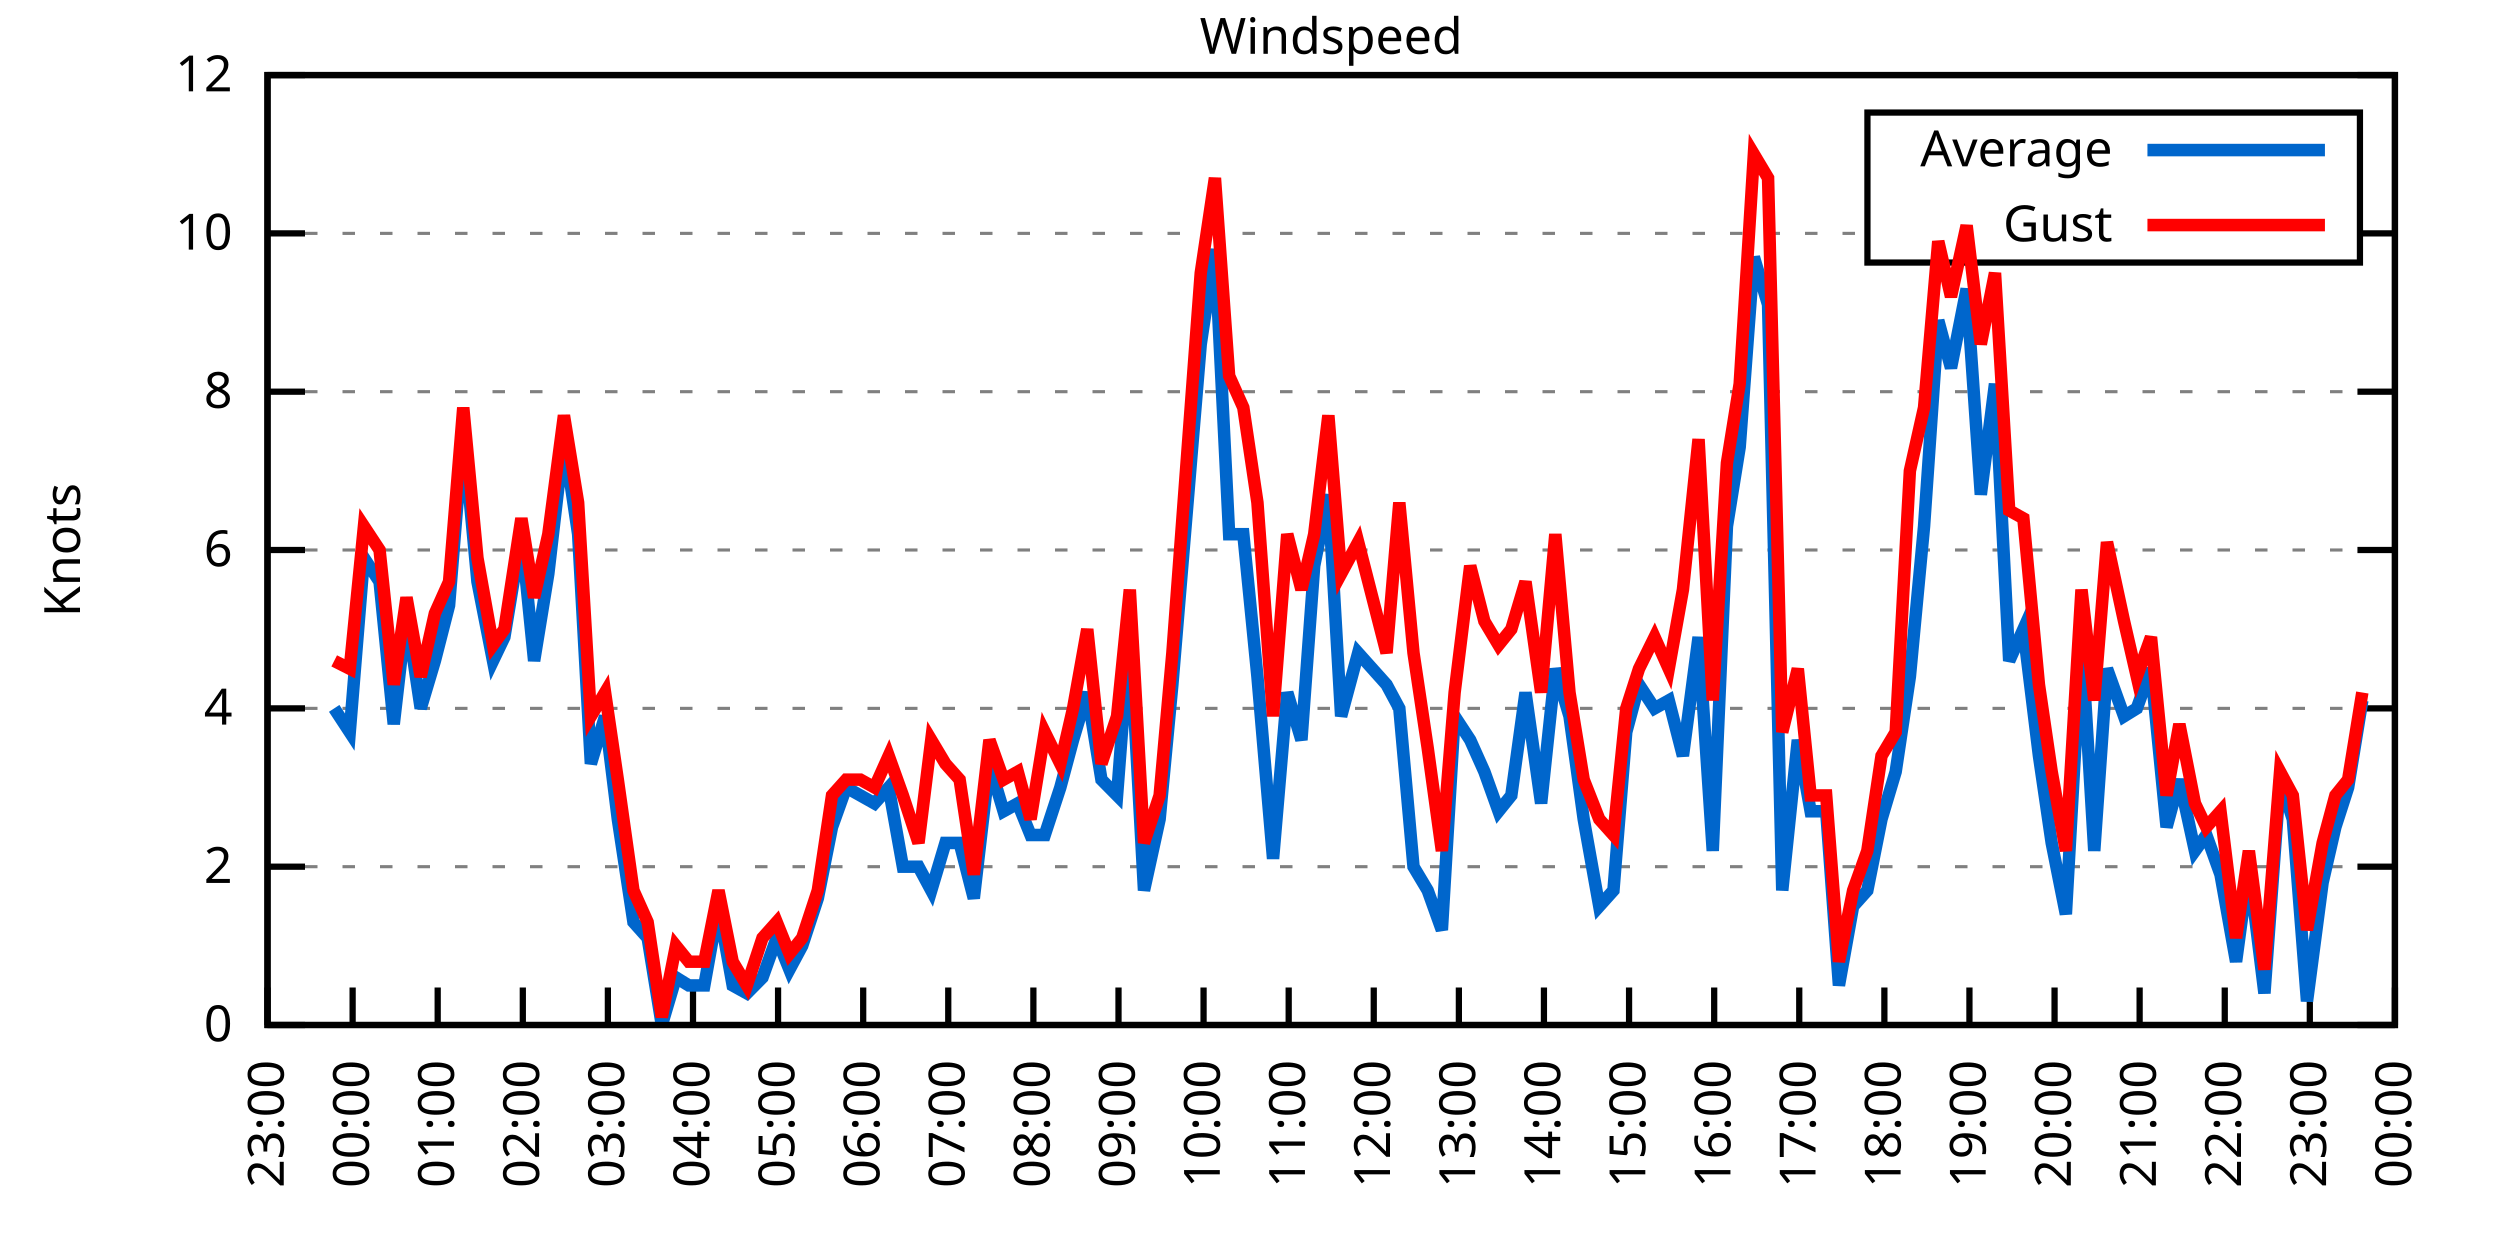
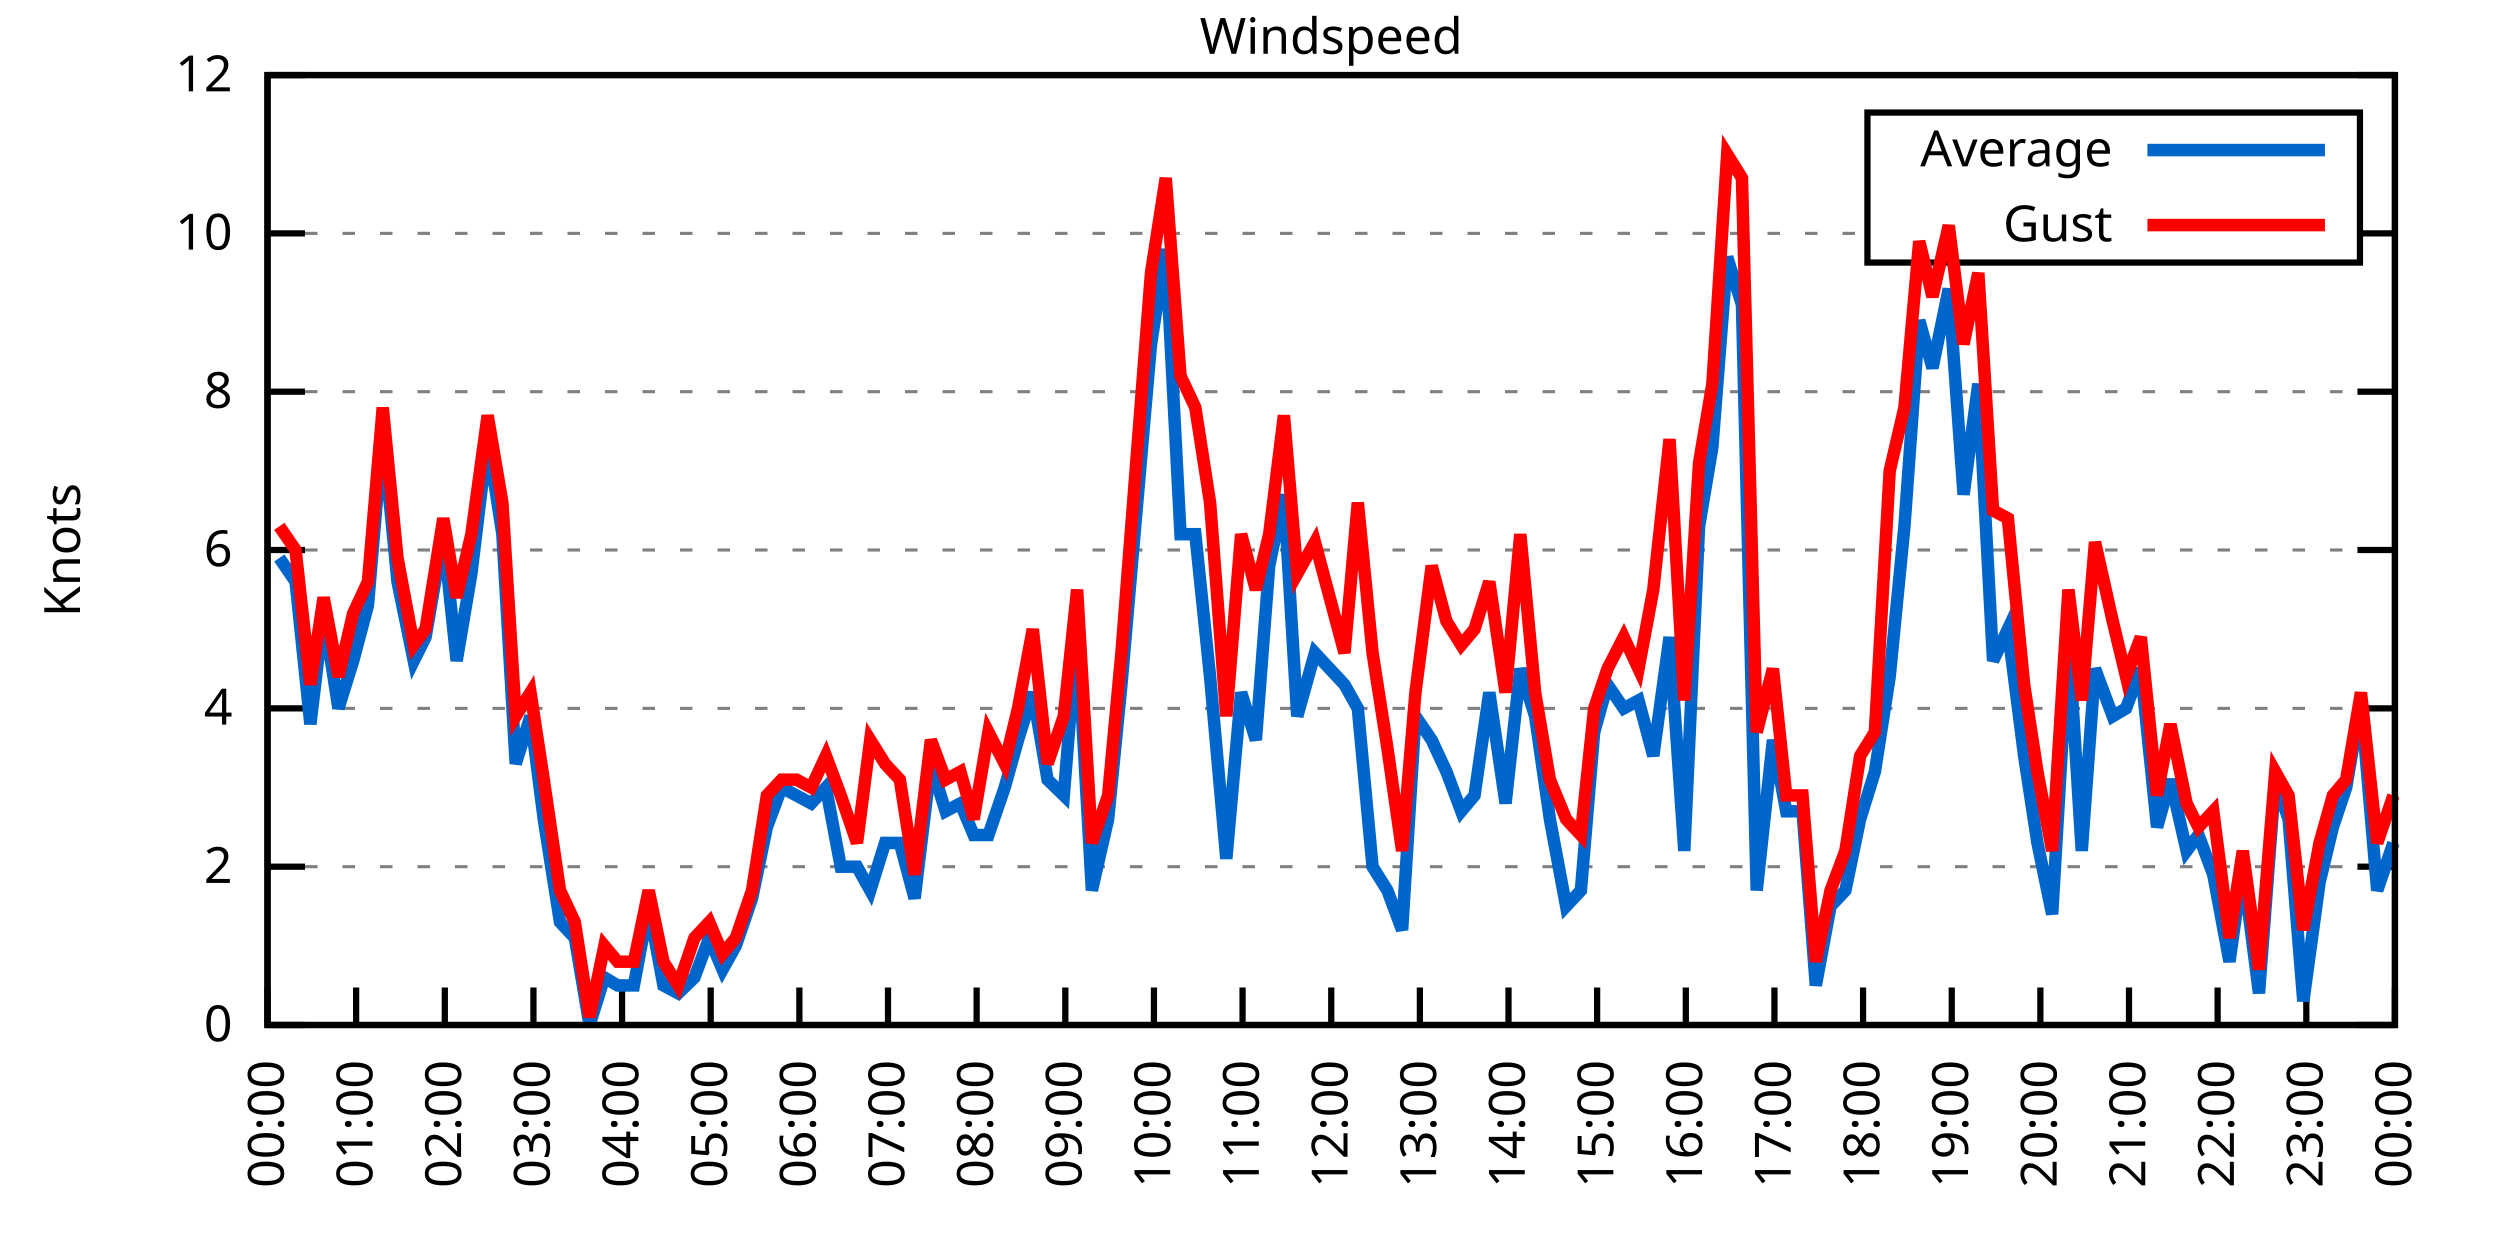
<svg xmlns="http://www.w3.org/2000/svg" xmlns:xlink="http://www.w3.org/1999/xlink" width="400" height="200" viewBox="0 0 400 200">
  <g id="gnuplot_canvas">
    <rect x="0" y="0" width="400" height="200" fill="none" />
    <defs>
      <circle id="gpDot" r="0.5" stroke-width="0.5" stroke="currentColor" />
      <path id="gpPt0" stroke-width="0.333" stroke="currentColor" d="M-1,0 h2 M0,-1 v2" />
      <path id="gpPt1" stroke-width="0.333" stroke="currentColor" d="M-1,-1 L1,1 M1,-1 L-1,1" />
      <path id="gpPt2" stroke-width="0.333" stroke="currentColor" d="M-1,0 L1,0 M0,-1 L0,1 M-1,-1 L1,1 M-1,1 L1,-1" />
      <rect id="gpPt3" stroke-width="0.333" stroke="currentColor" x="-1" y="-1" width="2" height="2" />
      <rect id="gpPt4" stroke-width="0.333" stroke="currentColor" fill="currentColor" x="-1" y="-1" width="2" height="2" />
      <circle id="gpPt5" stroke-width="0.333" stroke="currentColor" cx="0" cy="0" r="1" />
      <use xlink:href="#gpPt5" id="gpPt6" fill="currentColor" stroke="none" />
      <path id="gpPt7" stroke-width="0.333" stroke="currentColor" d="M0,-1.33 L-1.33,0.67 L1.33,0.67 z" />
      <use xlink:href="#gpPt7" id="gpPt8" fill="currentColor" stroke="none" />
      <use xlink:href="#gpPt7" id="gpPt9" stroke="currentColor" transform="rotate(180)" />
      <use xlink:href="#gpPt9" id="gpPt10" fill="currentColor" stroke="none" />
      <use xlink:href="#gpPt3" id="gpPt11" stroke="currentColor" transform="rotate(45)" />
      <use xlink:href="#gpPt11" id="gpPt12" fill="currentColor" stroke="none" />
      <path id="gpPt13" stroke-width="0.333" stroke="currentColor" d="M0,1.330 L1.265,0.411 L0.782,-1.067 L-0.782,-1.076 L-1.265,0.411 z" />
      <use xlink:href="#gpPt13" id="gpPt14" fill="currentColor" stroke="none" />
      <filter id="textbox" filterUnits="objectBoundingBox" x="0" y="0" height="1" width="1">
        <feFlood flood-color="white" flood-opacity="1" result="bgnd" />
        <feComposite in="SourceGraphic" in2="bgnd" operator="atop" />
      </filter>
      <filter id="greybox" filterUnits="objectBoundingBox" x="0" y="0" height="1" width="1">
        <feFlood flood-color="lightgrey" flood-opacity="1" result="grey" />
        <feComposite in="SourceGraphic" in2="grey" operator="atop" />
      </filter>
    </defs>
    <g fill="none" color="white" stroke="currentColor" stroke-width="1.00" stroke-linecap="butt" stroke-linejoin="miter">
</g>
    <g fill="none" color="black" stroke="currentColor" stroke-width="1.00" stroke-linecap="butt" stroke-linejoin="miter">
      <g stroke="none" shape-rendering="crispEdges">
        <polygon fill="rgb(255, 255, 255)" points="42.80,164.00 383.18,164.00 383.18,12.02 42.80,12.02 " />
      </g>
    </g>
    <g fill="none" color="black" stroke="currentColor" stroke-width="1.00" stroke-linecap="butt" stroke-linejoin="miter">
</g>
    <g fill="none" color="black" stroke="black" stroke-width="0.50" stroke-linecap="butt" stroke-linejoin="miter">
</g>
    <g fill="none" color="gray" stroke="currentColor" stroke-width="0.50" stroke-linecap="butt" stroke-linejoin="miter">
      <path stroke="gray" stroke-dasharray="2,4" class="gridline" d="M42.80,164.00 L383.19,164.00  " />
    </g>
    <g fill="none" color="gray" stroke="gray" stroke-width="1.00" stroke-linecap="butt" stroke-linejoin="miter">
</g>
    <g fill="none" color="black" stroke="currentColor" stroke-width="1.00" stroke-linecap="butt" stroke-linejoin="miter">
      <path stroke="black" d="M42.80,164.00 L48.80,164.00 M383.19,164.00 L377.19,164.00  " />
      <g transform="translate(37.20,166.60)" stroke="none" fill="black" font-family="Sans" font-size="8.00" text-anchor="end">
        <text>
          <tspan font-family="Sans"> 0</tspan>
        </text>
      </g>
    </g>
    <g fill="none" color="black" stroke="currentColor" stroke-width="1.00" stroke-linecap="butt" stroke-linejoin="miter">
</g>
    <g fill="none" color="black" stroke="black" stroke-width="0.50" stroke-linecap="butt" stroke-linejoin="miter">
</g>
    <g fill="none" color="gray" stroke="currentColor" stroke-width="0.50" stroke-linecap="butt" stroke-linejoin="miter">
      <path stroke="gray" stroke-dasharray="2,4" class="gridline" d="M42.80,138.67 L383.19,138.67  " />
    </g>
    <g fill="none" color="gray" stroke="gray" stroke-width="1.00" stroke-linecap="butt" stroke-linejoin="miter">
</g>
    <g fill="none" color="black" stroke="currentColor" stroke-width="1.00" stroke-linecap="butt" stroke-linejoin="miter">
      <path stroke="black" d="M42.80,138.67 L48.80,138.67 M383.19,138.67 L377.19,138.67  " />
      <g transform="translate(37.20,141.27)" stroke="none" fill="black" font-family="Sans" font-size="8.00" text-anchor="end">
        <text>
          <tspan font-family="Sans"> 2</tspan>
        </text>
      </g>
    </g>
    <g fill="none" color="black" stroke="currentColor" stroke-width="1.00" stroke-linecap="butt" stroke-linejoin="miter">
</g>
    <g fill="none" color="black" stroke="black" stroke-width="0.50" stroke-linecap="butt" stroke-linejoin="miter">
</g>
    <g fill="none" color="gray" stroke="currentColor" stroke-width="0.50" stroke-linecap="butt" stroke-linejoin="miter">
      <path stroke="gray" stroke-dasharray="2,4" class="gridline" d="M42.80,113.34 L383.19,113.34  " />
    </g>
    <g fill="none" color="gray" stroke="gray" stroke-width="1.00" stroke-linecap="butt" stroke-linejoin="miter">
</g>
    <g fill="none" color="black" stroke="currentColor" stroke-width="1.00" stroke-linecap="butt" stroke-linejoin="miter">
      <path stroke="black" d="M42.80,113.34 L48.80,113.34 M383.19,113.34 L377.19,113.34  " />
      <g transform="translate(37.20,115.94)" stroke="none" fill="black" font-family="Sans" font-size="8.00" text-anchor="end">
        <text>
          <tspan font-family="Sans"> 4</tspan>
        </text>
      </g>
    </g>
    <g fill="none" color="black" stroke="currentColor" stroke-width="1.00" stroke-linecap="butt" stroke-linejoin="miter">
</g>
    <g fill="none" color="black" stroke="black" stroke-width="0.50" stroke-linecap="butt" stroke-linejoin="miter">
</g>
    <g fill="none" color="gray" stroke="currentColor" stroke-width="0.50" stroke-linecap="butt" stroke-linejoin="miter">
      <path stroke="gray" stroke-dasharray="2,4" class="gridline" d="M42.80,88.00 L383.19,88.00  " />
    </g>
    <g fill="none" color="gray" stroke="gray" stroke-width="1.00" stroke-linecap="butt" stroke-linejoin="miter">
</g>
    <g fill="none" color="black" stroke="currentColor" stroke-width="1.00" stroke-linecap="butt" stroke-linejoin="miter">
      <path stroke="black" d="M42.80,88.00 L48.80,88.00 M383.19,88.00 L377.19,88.00  " />
      <g transform="translate(37.20,90.60)" stroke="none" fill="black" font-family="Sans" font-size="8.00" text-anchor="end">
        <text>
          <tspan font-family="Sans"> 6</tspan>
        </text>
      </g>
    </g>
    <g fill="none" color="black" stroke="currentColor" stroke-width="1.00" stroke-linecap="butt" stroke-linejoin="miter">
</g>
    <g fill="none" color="black" stroke="black" stroke-width="0.50" stroke-linecap="butt" stroke-linejoin="miter">
</g>
    <g fill="none" color="gray" stroke="currentColor" stroke-width="0.50" stroke-linecap="butt" stroke-linejoin="miter">
      <path stroke="gray" stroke-dasharray="2,4" class="gridline" d="M42.80,62.67 L383.19,62.67  " />
    </g>
    <g fill="none" color="gray" stroke="gray" stroke-width="1.00" stroke-linecap="butt" stroke-linejoin="miter">
</g>
    <g fill="none" color="black" stroke="currentColor" stroke-width="1.00" stroke-linecap="butt" stroke-linejoin="miter">
      <path stroke="black" d="M42.80,62.67 L48.80,62.67 M383.19,62.67 L377.19,62.67  " />
      <g transform="translate(37.20,65.27)" stroke="none" fill="black" font-family="Sans" font-size="8.00" text-anchor="end">
        <text>
          <tspan font-family="Sans"> 8</tspan>
        </text>
      </g>
    </g>
    <g fill="none" color="black" stroke="currentColor" stroke-width="1.00" stroke-linecap="butt" stroke-linejoin="miter">
</g>
    <g fill="none" color="black" stroke="black" stroke-width="0.50" stroke-linecap="butt" stroke-linejoin="miter">
</g>
    <g fill="none" color="gray" stroke="currentColor" stroke-width="0.50" stroke-linecap="butt" stroke-linejoin="miter">
      <path stroke="gray" stroke-dasharray="2,4" class="gridline" d="M42.80,37.34 L298.79,37.34 M377.59,37.34 L383.19,37.34  " />
    </g>
    <g fill="none" color="gray" stroke="gray" stroke-width="1.00" stroke-linecap="butt" stroke-linejoin="miter">
</g>
    <g fill="none" color="black" stroke="currentColor" stroke-width="1.00" stroke-linecap="butt" stroke-linejoin="miter">
      <path stroke="black" d="M42.80,37.34 L48.80,37.34 M383.19,37.34 L377.19,37.34  " />
      <g transform="translate(37.20,39.94)" stroke="none" fill="black" font-family="Sans" font-size="8.00" text-anchor="end">
        <text>
          <tspan font-family="Sans"> 10</tspan>
        </text>
      </g>
    </g>
    <g fill="none" color="black" stroke="currentColor" stroke-width="1.00" stroke-linecap="butt" stroke-linejoin="miter">
</g>
    <g fill="none" color="black" stroke="black" stroke-width="0.50" stroke-linecap="butt" stroke-linejoin="miter">
</g>
    <g fill="none" color="gray" stroke="currentColor" stroke-width="0.50" stroke-linecap="butt" stroke-linejoin="miter">
      <path stroke="gray" stroke-dasharray="2,4" class="gridline" d="M42.80,12.01 L383.19,12.01  " />
    </g>
    <g fill="none" color="gray" stroke="gray" stroke-width="1.00" stroke-linecap="butt" stroke-linejoin="miter">
</g>
    <g fill="none" color="black" stroke="currentColor" stroke-width="1.00" stroke-linecap="butt" stroke-linejoin="miter">
      <path stroke="black" d="M42.80,12.01 L48.80,12.01 M383.19,12.01 L377.19,12.01  " />
      <g transform="translate(37.20,14.61)" stroke="none" fill="black" font-family="Sans" font-size="8.00" text-anchor="end">
        <text>
          <tspan font-family="Sans"> 12</tspan>
        </text>
      </g>
    </g>
    <g fill="none" color="black" stroke="currentColor" stroke-width="1.00" stroke-linecap="butt" stroke-linejoin="miter">
      <path stroke="black" d="M42.80,164.00 L42.80,158.00  " />
      <g transform="translate(45.40,169.60) rotate(270.00)" stroke="none" fill="black" font-family="Sans" font-size="8.00" text-anchor="end">
        <text>
-           <tspan font-family="Sans">23:00</tspan>
-         </text>
-       </g>
-     </g>
-     <g fill="none" color="black" stroke="currentColor" stroke-width="1.00" stroke-linecap="butt" stroke-linejoin="miter">
-       <path stroke="black" d="M56.42,164.00 L56.42,158.00  " />
-       <g transform="translate(59.02,169.60) rotate(270.00)" stroke="none" fill="black" font-family="Sans" font-size="8.00" text-anchor="end">
-         <text>
          <tspan font-family="Sans">00:00</tspan>
        </text>
      </g>
    </g>
    <g fill="none" color="black" stroke="currentColor" stroke-width="1.00" stroke-linecap="butt" stroke-linejoin="miter">
-       <path stroke="black" d="M70.03,164.00 L70.03,158.00  " />
-       <g transform="translate(72.63,169.60) rotate(270.00)" stroke="none" fill="black" font-family="Sans" font-size="8.00" text-anchor="end">
+       <path stroke="black" d="M56.98,164.00 L56.98,158.00  " />
+       <g transform="translate(59.58,169.60) rotate(270.00)" stroke="none" fill="black" font-family="Sans" font-size="8.00" text-anchor="end">
        <text>
          <tspan font-family="Sans">01:00</tspan>
        </text>
      </g>
    </g>
    <g fill="none" color="black" stroke="currentColor" stroke-width="1.00" stroke-linecap="butt" stroke-linejoin="miter">
-       <path stroke="black" d="M83.65,164.00 L83.65,158.00  " />
-       <g transform="translate(86.25,169.60) rotate(270.00)" stroke="none" fill="black" font-family="Sans" font-size="8.00" text-anchor="end">
+       <path stroke="black" d="M71.17,164.00 L71.17,158.00  " />
+       <g transform="translate(73.77,169.60) rotate(270.00)" stroke="none" fill="black" font-family="Sans" font-size="8.00" text-anchor="end">
        <text>
          <tspan font-family="Sans">02:00</tspan>
        </text>
      </g>
    </g>
    <g fill="none" color="black" stroke="currentColor" stroke-width="1.00" stroke-linecap="butt" stroke-linejoin="miter">
-       <path stroke="black" d="M97.26,164.00 L97.26,158.00  " />
-       <g transform="translate(99.86,169.60) rotate(270.00)" stroke="none" fill="black" font-family="Sans" font-size="8.00" text-anchor="end">
+       <path stroke="black" d="M85.35,164.00 L85.35,158.00  " />
+       <g transform="translate(87.95,169.60) rotate(270.00)" stroke="none" fill="black" font-family="Sans" font-size="8.00" text-anchor="end">
        <text>
          <tspan font-family="Sans">03:00</tspan>
        </text>
      </g>
    </g>
    <g fill="none" color="black" stroke="currentColor" stroke-width="1.00" stroke-linecap="butt" stroke-linejoin="miter">
-       <path stroke="black" d="M110.88,164.00 L110.88,158.00  " />
-       <g transform="translate(113.48,169.60) rotate(270.00)" stroke="none" fill="black" font-family="Sans" font-size="8.00" text-anchor="end">
+       <path stroke="black" d="M99.53,164.00 L99.53,158.00  " />
+       <g transform="translate(102.13,169.60) rotate(270.00)" stroke="none" fill="black" font-family="Sans" font-size="8.00" text-anchor="end">
        <text>
          <tspan font-family="Sans">04:00</tspan>
        </text>
      </g>
    </g>
    <g fill="none" color="black" stroke="currentColor" stroke-width="1.00" stroke-linecap="butt" stroke-linejoin="miter">
-       <path stroke="black" d="M124.49,164.00 L124.49,158.00  " />
-       <g transform="translate(127.09,169.60) rotate(270.00)" stroke="none" fill="black" font-family="Sans" font-size="8.00" text-anchor="end">
+       <path stroke="black" d="M113.71,164.00 L113.71,158.00  " />
+       <g transform="translate(116.31,169.60) rotate(270.00)" stroke="none" fill="black" font-family="Sans" font-size="8.00" text-anchor="end">
        <text>
          <tspan font-family="Sans">05:00</tspan>
        </text>
      </g>
    </g>
    <g fill="none" color="black" stroke="currentColor" stroke-width="1.00" stroke-linecap="butt" stroke-linejoin="miter">
-       <path stroke="black" d="M138.11,164.00 L138.11,158.00  " />
-       <g transform="translate(140.71,169.60) rotate(270.00)" stroke="none" fill="black" font-family="Sans" font-size="8.00" text-anchor="end">
+       <path stroke="black" d="M127.90,164.00 L127.90,158.00  " />
+       <g transform="translate(130.50,169.60) rotate(270.00)" stroke="none" fill="black" font-family="Sans" font-size="8.00" text-anchor="end">
        <text>
          <tspan font-family="Sans">06:00</tspan>
        </text>
      </g>
    </g>
    <g fill="none" color="black" stroke="currentColor" stroke-width="1.00" stroke-linecap="butt" stroke-linejoin="miter">
-       <path stroke="black" d="M151.72,164.00 L151.72,158.00  " />
-       <g transform="translate(154.32,169.60) rotate(270.00)" stroke="none" fill="black" font-family="Sans" font-size="8.00" text-anchor="end">
+       <path stroke="black" d="M142.08,164.00 L142.08,158.00  " />
+       <g transform="translate(144.68,169.60) rotate(270.00)" stroke="none" fill="black" font-family="Sans" font-size="8.00" text-anchor="end">
        <text>
          <tspan font-family="Sans">07:00</tspan>
        </text>
      </g>
    </g>
    <g fill="none" color="black" stroke="currentColor" stroke-width="1.00" stroke-linecap="butt" stroke-linejoin="miter">
-       <path stroke="black" d="M165.34,164.00 L165.34,158.00  " />
-       <g transform="translate(167.94,169.60) rotate(270.00)" stroke="none" fill="black" font-family="Sans" font-size="8.00" text-anchor="end">
+       <path stroke="black" d="M156.26,164.00 L156.26,158.00  " />
+       <g transform="translate(158.86,169.60) rotate(270.00)" stroke="none" fill="black" font-family="Sans" font-size="8.00" text-anchor="end">
        <text>
          <tspan font-family="Sans">08:00</tspan>
        </text>
      </g>
    </g>
    <g fill="none" color="black" stroke="currentColor" stroke-width="1.00" stroke-linecap="butt" stroke-linejoin="miter">
-       <path stroke="black" d="M178.96,164.00 L178.96,158.00  " />
-       <g transform="translate(181.56,169.60) rotate(270.00)" stroke="none" fill="black" font-family="Sans" font-size="8.00" text-anchor="end">
+       <path stroke="black" d="M170.45,164.00 L170.45,158.00  " />
+       <g transform="translate(173.05,169.60) rotate(270.00)" stroke="none" fill="black" font-family="Sans" font-size="8.00" text-anchor="end">
        <text>
          <tspan font-family="Sans">09:00</tspan>
        </text>
      </g>
    </g>
    <g fill="none" color="black" stroke="currentColor" stroke-width="1.00" stroke-linecap="butt" stroke-linejoin="miter">
-       <path stroke="black" d="M192.57,164.00 L192.57,158.00  " />
-       <g transform="translate(195.17,169.60) rotate(270.00)" stroke="none" fill="black" font-family="Sans" font-size="8.00" text-anchor="end">
+       <path stroke="black" d="M184.63,164.00 L184.63,158.00  " />
+       <g transform="translate(187.23,169.60) rotate(270.00)" stroke="none" fill="black" font-family="Sans" font-size="8.00" text-anchor="end">
        <text>
          <tspan font-family="Sans">10:00</tspan>
        </text>
      </g>
    </g>
    <g fill="none" color="black" stroke="currentColor" stroke-width="1.00" stroke-linecap="butt" stroke-linejoin="miter">
-       <path stroke="black" d="M206.19,164.00 L206.19,158.00  " />
-       <g transform="translate(208.79,169.60) rotate(270.00)" stroke="none" fill="black" font-family="Sans" font-size="8.00" text-anchor="end">
+       <path stroke="black" d="M198.81,164.00 L198.81,158.00  " />
+       <g transform="translate(201.41,169.60) rotate(270.00)" stroke="none" fill="black" font-family="Sans" font-size="8.00" text-anchor="end">
        <text>
          <tspan font-family="Sans">11:00</tspan>
        </text>
      </g>
    </g>
    <g fill="none" color="black" stroke="currentColor" stroke-width="1.00" stroke-linecap="butt" stroke-linejoin="miter">
-       <path stroke="black" d="M219.80,164.00 L219.80,158.00  " />
-       <g transform="translate(222.40,169.60) rotate(270.00)" stroke="none" fill="black" font-family="Sans" font-size="8.00" text-anchor="end">
+       <path stroke="black" d="M213.00,164.00 L213.00,158.00  " />
+       <g transform="translate(215.60,169.60) rotate(270.00)" stroke="none" fill="black" font-family="Sans" font-size="8.00" text-anchor="end">
        <text>
          <tspan font-family="Sans">12:00</tspan>
        </text>
      </g>
    </g>
    <g fill="none" color="black" stroke="currentColor" stroke-width="1.00" stroke-linecap="butt" stroke-linejoin="miter">
-       <path stroke="black" d="M233.42,164.00 L233.42,158.00  " />
-       <g transform="translate(236.02,169.60) rotate(270.00)" stroke="none" fill="black" font-family="Sans" font-size="8.00" text-anchor="end">
+       <path stroke="black" d="M227.18,164.00 L227.18,158.00  " />
+       <g transform="translate(229.78,169.60) rotate(270.00)" stroke="none" fill="black" font-family="Sans" font-size="8.00" text-anchor="end">
        <text>
          <tspan font-family="Sans">13:00</tspan>
        </text>
      </g>
    </g>
    <g fill="none" color="black" stroke="currentColor" stroke-width="1.00" stroke-linecap="butt" stroke-linejoin="miter">
-       <path stroke="black" d="M247.03,164.00 L247.03,158.00  " />
-       <g transform="translate(249.63,169.60) rotate(270.00)" stroke="none" fill="black" font-family="Sans" font-size="8.00" text-anchor="end">
+       <path stroke="black" d="M241.36,164.00 L241.36,158.00  " />
+       <g transform="translate(243.96,169.60) rotate(270.00)" stroke="none" fill="black" font-family="Sans" font-size="8.00" text-anchor="end">
        <text>
          <tspan font-family="Sans">14:00</tspan>
        </text>
      </g>
    </g>
    <g fill="none" color="black" stroke="currentColor" stroke-width="1.00" stroke-linecap="butt" stroke-linejoin="miter">
-       <path stroke="black" d="M260.65,164.00 L260.65,158.00  " />
-       <g transform="translate(263.25,169.60) rotate(270.00)" stroke="none" fill="black" font-family="Sans" font-size="8.00" text-anchor="end">
+       <path stroke="black" d="M255.54,164.00 L255.54,158.00  " />
+       <g transform="translate(258.14,169.60) rotate(270.00)" stroke="none" fill="black" font-family="Sans" font-size="8.00" text-anchor="end">
        <text>
          <tspan font-family="Sans">15:00</tspan>
        </text>
      </g>
    </g>
    <g fill="none" color="black" stroke="currentColor" stroke-width="1.00" stroke-linecap="butt" stroke-linejoin="miter">
-       <path stroke="black" d="M274.27,164.00 L274.27,158.00  " />
-       <g transform="translate(276.87,169.60) rotate(270.00)" stroke="none" fill="black" font-family="Sans" font-size="8.00" text-anchor="end">
+       <path stroke="black" d="M269.73,164.00 L269.73,158.00  " />
+       <g transform="translate(272.33,169.60) rotate(270.00)" stroke="none" fill="black" font-family="Sans" font-size="8.00" text-anchor="end">
        <text>
          <tspan font-family="Sans">16:00</tspan>
        </text>
      </g>
    </g>
    <g fill="none" color="black" stroke="currentColor" stroke-width="1.00" stroke-linecap="butt" stroke-linejoin="miter">
-       <path stroke="black" d="M287.88,164.00 L287.88,158.00  " />
-       <g transform="translate(290.48,169.60) rotate(270.00)" stroke="none" fill="black" font-family="Sans" font-size="8.00" text-anchor="end">
+       <path stroke="black" d="M283.91,164.00 L283.91,158.00  " />
+       <g transform="translate(286.51,169.60) rotate(270.00)" stroke="none" fill="black" font-family="Sans" font-size="8.00" text-anchor="end">
        <text>
          <tspan font-family="Sans">17:00</tspan>
        </text>
      </g>
    </g>
    <g fill="none" color="black" stroke="currentColor" stroke-width="1.00" stroke-linecap="butt" stroke-linejoin="miter">
-       <path stroke="black" d="M301.50,164.00 L301.50,158.00  " />
-       <g transform="translate(304.10,169.60) rotate(270.00)" stroke="none" fill="black" font-family="Sans" font-size="8.00" text-anchor="end">
+       <path stroke="black" d="M298.09,164.00 L298.09,158.00  " />
+       <g transform="translate(300.69,169.60) rotate(270.00)" stroke="none" fill="black" font-family="Sans" font-size="8.00" text-anchor="end">
        <text>
          <tspan font-family="Sans">18:00</tspan>
        </text>
      </g>
    </g>
    <g fill="none" color="black" stroke="currentColor" stroke-width="1.00" stroke-linecap="butt" stroke-linejoin="miter">
-       <path stroke="black" d="M315.11,164.00 L315.11,158.00  " />
-       <g transform="translate(317.71,169.60) rotate(270.00)" stroke="none" fill="black" font-family="Sans" font-size="8.00" text-anchor="end">
+       <path stroke="black" d="M312.28,164.00 L312.28,158.00  " />
+       <g transform="translate(314.88,169.60) rotate(270.00)" stroke="none" fill="black" font-family="Sans" font-size="8.00" text-anchor="end">
        <text>
          <tspan font-family="Sans">19:00</tspan>
        </text>
      </g>
    </g>
    <g fill="none" color="black" stroke="currentColor" stroke-width="1.00" stroke-linecap="butt" stroke-linejoin="miter">
-       <path stroke="black" d="M328.73,164.00 L328.73,158.00  " />
-       <g transform="translate(331.33,169.60) rotate(270.00)" stroke="none" fill="black" font-family="Sans" font-size="8.00" text-anchor="end">
+       <path stroke="black" d="M326.46,164.00 L326.46,158.00  " />
+       <g transform="translate(329.06,169.60) rotate(270.00)" stroke="none" fill="black" font-family="Sans" font-size="8.00" text-anchor="end">
        <text>
          <tspan font-family="Sans">20:00</tspan>
        </text>
      </g>
    </g>
    <g fill="none" color="black" stroke="currentColor" stroke-width="1.00" stroke-linecap="butt" stroke-linejoin="miter">
-       <path stroke="black" d="M342.34,164.00 L342.34,158.00  " />
-       <g transform="translate(344.94,169.60) rotate(270.00)" stroke="none" fill="black" font-family="Sans" font-size="8.00" text-anchor="end">
+       <path stroke="black" d="M340.64,164.00 L340.64,158.00  " />
+       <g transform="translate(343.24,169.60) rotate(270.00)" stroke="none" fill="black" font-family="Sans" font-size="8.00" text-anchor="end">
        <text>
          <tspan font-family="Sans">21:00</tspan>
        </text>
      </g>
    </g>
    <g fill="none" color="black" stroke="currentColor" stroke-width="1.00" stroke-linecap="butt" stroke-linejoin="miter">
-       <path stroke="black" d="M355.96,164.00 L355.96,158.00  " />
-       <g transform="translate(358.56,169.60) rotate(270.00)" stroke="none" fill="black" font-family="Sans" font-size="8.00" text-anchor="end">
+       <path stroke="black" d="M354.82,164.00 L354.82,158.00  " />
+       <g transform="translate(357.42,169.60) rotate(270.00)" stroke="none" fill="black" font-family="Sans" font-size="8.00" text-anchor="end">
        <text>
          <tspan font-family="Sans">22:00</tspan>
        </text>
      </g>
    </g>
    <g fill="none" color="black" stroke="currentColor" stroke-width="1.00" stroke-linecap="butt" stroke-linejoin="miter">
-       <path stroke="black" d="M369.57,164.00 L369.57,158.00  " />
-       <g transform="translate(372.17,169.60) rotate(270.00)" stroke="none" fill="black" font-family="Sans" font-size="8.00" text-anchor="end">
+       <path stroke="black" d="M369.01,164.00 L369.01,158.00  " />
+       <g transform="translate(371.61,169.60) rotate(270.00)" stroke="none" fill="black" font-family="Sans" font-size="8.00" text-anchor="end">
        <text>
          <tspan font-family="Sans">23:00</tspan>
        </text>
      </g>
    </g>
    <g fill="none" color="black" stroke="currentColor" stroke-width="1.00" stroke-linecap="butt" stroke-linejoin="miter">
      <path stroke="black" d="M383.19,164.00 L383.19,158.00  " />
      <g transform="translate(385.79,169.60) rotate(270.00)" stroke="none" fill="black" font-family="Sans" font-size="8.00" text-anchor="end">
        <text>
          <tspan font-family="Sans">00:00</tspan>
        </text>
      </g>
    </g>
    <g fill="none" color="black" stroke="currentColor" stroke-width="1.00" stroke-linecap="butt" stroke-linejoin="miter">
</g>
    <g fill="none" color="black" stroke="currentColor" stroke-width="1.00" stroke-linecap="butt" stroke-linejoin="miter">
      <path stroke="black" d="M42.80,12.01 L42.80,164.00 L383.19,164.00 L383.19,12.01 L42.80,12.01 Z  " />
    </g>
    <g fill="none" color="black" stroke="currentColor" stroke-width="1.00" stroke-linecap="butt" stroke-linejoin="miter">
</g>
    <g fill="none" color="black" stroke="currentColor" stroke-width="1.00" stroke-linecap="butt" stroke-linejoin="miter">
      <path stroke="black" d="M298.79,42.01 L298.79,18.01 L377.59,18.01 L377.59,42.01 L298.79,42.01 Z  " />
    </g>
    <g id="Windspeed_plot_1">
      <g fill="none" color="white" stroke="black" stroke-width="2.00" stroke-linecap="butt" stroke-linejoin="miter">
</g>
      <g fill="none" color="black" stroke="currentColor" stroke-width="2.00" stroke-linecap="butt" stroke-linejoin="miter">
        <g transform="translate(337.99,26.61)" stroke="none" fill="black" font-family="Sans" font-size="8.00" text-anchor="end">
          <text>
            <tspan font-family="Sans">Average</tspan>
          </text>
        </g>
      </g>
      <g fill="none" color="black" stroke="currentColor" stroke-width="2.00" stroke-linecap="butt" stroke-linejoin="miter">
-         <path stroke="rgb(  0, 102, 204)" d="M343.59,24.01 L371.99,24.01 M53.47,113.34 L55.96,117.14 L58.23,89.27 L60.73,93.07 L63.00,115.87 L65.04,98.14   L67.31,113.34 L69.58,105.74 L71.85,96.87 L74.12,69.01 L76.39,93.07 L78.88,105.74 L80.70,101.94 L83.42,85.47   L85.46,105.74 L87.73,91.80 L90.23,70.27 L92.50,85.47 L94.54,122.20 L96.81,114.60 L98.85,131.07 L101.35,147.53   L103.62,150.07 L105.89,164.00 L108.15,156.40 L110.20,157.67 L112.69,157.67 L114.96,145.00 L117.23,157.67 L119.50,158.93   L122.00,156.40 L124.27,150.07 L126.31,155.13 L128.35,151.33 L130.85,143.73 L133.12,132.34 L135.39,126.00 L137.66,127.27   L139.92,128.54 L142.19,126.00 L144.46,138.67 L146.96,138.67 L149.00,142.47 L151.27,134.87 L153.54,134.87 L155.81,143.73   L158.31,122.20 L160.57,129.80 L162.84,128.54 L164.89,133.60 L167.16,133.60 L169.65,126.00 L171.69,118.40 L173.96,110.80   L176.23,124.74 L178.73,127.27 L180.77,100.67 L183.04,142.47 L185.54,131.07 L187.58,109.54 L192.12,55.07 L194.39,39.87   L196.66,85.47 L198.93,85.47 L201.19,108.27 L203.69,137.40 L205.96,110.80 L208.23,118.40 L210.27,90.54 L212.54,79.14   L214.58,114.60 L217.31,104.47 L221.85,109.54 L223.89,113.34 L226.16,138.67 L228.43,142.47 L230.70,148.80 L232.74,114.60   L235.23,118.40 L237.50,123.47 L239.77,129.80 L241.81,127.27 L244.08,110.80 L246.58,128.54 L248.85,107.00 L251.12,114.60   L253.39,131.07 L255.88,145.00 L258.15,142.47 L260.20,117.14 L262.24,109.54 L264.73,113.34 L267.00,112.07 L269.27,120.94   L271.77,101.94 L274.04,136.14 L276.31,84.21 L278.35,71.54 L280.62,41.14 L282.89,48.74 L285.16,142.47 L287.65,118.40   L289.70,129.80 L292.19,129.80 L294.23,157.67 L296.50,145.00 L298.77,142.47 L301.04,131.07 L303.31,123.47 L305.58,108.27   L307.85,84.21 L310.12,51.27 L312.16,58.87 L314.66,46.21 L316.93,79.14 L319.20,61.41 L321.47,105.74 L323.74,100.67   L326.23,120.94 L328.27,134.87 L330.54,146.27 L333.04,101.94 L335.08,136.14 L337.12,107.00 L339.85,114.60 L341.89,113.34   L344.16,107.00 L346.65,132.34 L348.70,124.74 L351.19,136.14 L353.01,133.60 L355.28,139.93 L357.77,153.87 L359.82,138.67   L362.31,158.93 L364.81,124.74 L366.85,131.07 L369.12,160.20 L371.62,141.20 L373.66,132.34 L375.70,126.00 L377.97,112.07    " />
+         <path stroke="rgb(  0, 102, 204)" d="M343.59,24.01 L371.99,24.01 M44.69,89.27 L47.29,93.07 L49.66,115.87 L51.78,98.14 L54.15,113.34 L56.51,105.74   L58.87,96.87 L61.24,69.01 L63.60,93.07 L66.20,105.74 L68.09,101.94 L70.93,85.47 L73.06,105.74 L75.42,91.80   L78.02,70.27 L80.38,85.47 L82.51,122.20 L84.88,114.60 L87.00,131.07 L89.60,147.53 L91.97,150.07 L94.33,164.00   L96.70,156.40 L98.82,157.67 L101.42,157.67 L103.79,145.00 L106.15,157.67 L108.51,158.93 L111.11,156.40 L113.48,150.07   L115.61,155.13 L117.73,151.33 L120.33,143.73 L122.70,132.34 L125.06,126.00 L127.42,127.27 L129.79,128.54 L132.15,126.00   L134.52,138.67 L137.12,138.67 L139.24,142.47 L141.61,134.87 L143.97,134.87 L146.34,143.73 L148.94,122.20 L151.30,129.80   L153.66,128.54 L155.79,133.60 L158.15,133.60 L160.75,126.00 L162.88,118.40 L165.25,110.80 L167.61,124.74 L170.21,127.27   L172.34,100.67 L174.70,142.47 L177.30,131.07 L179.43,109.54 L184.16,55.07 L186.52,39.87 L188.88,85.47 L191.25,85.47   L193.61,108.27 L196.21,137.40 L198.58,110.80 L200.94,118.40 L203.07,90.54 L205.43,79.14 L207.56,114.60 L210.39,104.47   L215.12,109.54 L217.25,113.34 L219.61,138.67 L221.98,142.47 L224.34,148.80 L226.47,114.60 L229.07,118.40 L231.43,123.47   L233.80,129.80 L235.92,127.27 L238.29,110.80 L240.89,128.54 L243.25,107.00 L245.62,114.60 L247.98,131.07 L250.58,145.00   L252.94,142.47 L255.07,117.14 L257.20,109.54 L259.80,113.34 L262.16,112.07 L264.53,120.94 L267.13,101.94 L269.49,136.14   L271.85,84.21 L273.98,71.54 L276.35,41.14 L278.71,48.74 L281.07,142.47 L283.67,118.40 L285.80,129.80 L288.40,129.80   L290.53,157.67 L292.89,145.00 L295.26,142.47 L297.62,131.07 L299.98,123.47 L302.35,108.27 L304.71,84.21 L307.08,51.27   L309.20,58.87 L311.80,46.21 L314.17,79.14 L316.53,61.41 L318.89,105.74 L321.26,100.67 L323.86,120.94 L325.99,134.87   L328.35,146.27 L330.95,101.94 L333.08,136.14 L335.20,107.00 L338.04,114.60 L340.17,113.34 L342.53,107.00 L345.13,132.34   L347.26,124.74 L349.86,136.14 L351.75,133.60 L354.12,139.93 L356.72,153.87 L358.84,138.67 L361.44,158.93 L364.04,124.74   L366.17,131.07 L368.53,160.20 L371.13,141.20 L373.26,132.34 L375.39,126.00 L377.75,112.07 L380.35,142.47 L382.95,134.87    " />
      </g>
    </g>
    <g id="Windspeed_plot_2">
      <g fill="none" color="black" stroke="currentColor" stroke-width="2.00" stroke-linecap="butt" stroke-linejoin="miter">
        <g transform="translate(337.99,38.61)" stroke="none" fill="black" font-family="Sans" font-size="8.00" text-anchor="end">
          <text>
            <tspan font-family="Sans">Gust</tspan>
          </text>
        </g>
      </g>
      <g fill="none" color="black" stroke="currentColor" stroke-width="2.00" stroke-linecap="butt" stroke-linejoin="miter">
-         <path stroke="rgb(255,   0,   0)" d="M343.59,36.01 L371.99,36.01 M53.47,105.74 L55.96,107.00 L58.23,84.21 L60.73,88.00 L63.00,109.54 L65.04,95.60   L67.31,108.27 L69.58,98.14 L71.85,93.07 L74.12,65.21 L76.39,89.27 L78.88,103.20 L80.70,100.67 L83.42,82.94   L85.46,95.60 L87.73,85.47 L90.23,66.47 L92.50,80.41 L94.54,114.60 L96.81,110.80 L98.85,124.74 L101.35,142.47   L103.62,147.53 L105.89,162.73 L108.15,151.33 L110.20,153.87 L112.69,153.87 L114.96,142.47 L117.23,153.87 L119.50,157.67   L122.00,150.07 L124.27,147.53 L126.31,152.60 L128.35,150.07 L130.85,142.47 L133.12,127.27 L135.39,124.74 L137.66,124.74   L139.92,126.00 L142.19,120.94 L144.46,127.27 L146.96,134.87 L149.00,118.40 L151.27,122.20 L153.54,124.74 L155.81,139.93   L158.31,118.40 L160.57,124.74 L162.84,123.47 L164.89,131.07 L167.16,117.14 L169.65,122.20 L171.69,113.34 L173.96,100.67   L176.23,122.20 L178.73,114.60 L180.77,94.34 L183.04,134.87 L185.54,127.27 L187.58,104.47 L192.12,43.67 L194.39,28.48   L196.66,60.14 L198.93,65.21 L201.19,80.41 L203.69,114.60 L205.96,85.47 L208.23,94.34 L210.27,85.47 L212.54,66.47   L214.58,91.80 L217.31,86.74 L221.85,104.47 L223.89,80.41 L226.16,104.47 L228.43,119.67 L230.70,136.14 L232.74,110.80   L235.23,90.54 L237.50,99.40 L239.77,103.20 L241.81,100.67 L244.08,93.07 L246.58,110.80 L248.85,85.47 L251.12,110.80   L253.39,124.74 L255.88,131.07 L258.15,133.60 L260.20,113.34 L262.24,107.00 L264.73,101.94 L267.00,107.00 L269.27,94.34   L271.77,70.27 L274.04,112.07 L276.31,74.07 L278.35,61.41 L280.62,24.68 L282.89,28.48 L285.16,117.14 L287.65,107.00   L289.70,127.27 L292.19,127.27 L294.23,153.87 L296.50,142.47 L298.77,136.14 L301.04,120.94 L303.31,117.14 L305.58,75.34   L307.85,65.21 L310.12,38.61 L312.16,47.47 L314.66,36.08 L316.93,55.07 L319.20,43.67 L321.47,81.67 L323.74,82.94   L326.23,109.54 L328.27,123.47 L330.54,136.14 L333.04,94.34 L335.08,112.07 L337.12,86.74 L339.85,99.40 L341.89,108.27   L344.16,101.94 L346.65,127.27 L348.70,115.87 L351.19,128.54 L353.01,132.34 L355.28,129.80 L357.77,150.07 L359.82,136.14   L362.31,155.13 L364.81,123.47 L366.85,127.27 L369.12,148.80 L371.62,134.87 L373.66,127.27 L375.70,124.74 L377.97,110.80    " />
+         <path stroke="rgb(255,   0,   0)" d="M343.59,36.01 L371.99,36.01 M44.69,84.21 L47.29,88.00 L49.66,109.54 L51.78,95.60 L54.15,108.27 L56.51,98.14   L58.87,93.07 L61.24,65.21 L63.60,89.27 L66.20,103.20 L68.09,100.67 L70.93,82.94 L73.06,95.60 L75.42,85.47   L78.02,66.47 L80.38,80.41 L82.51,114.60 L84.88,110.80 L87.00,124.74 L89.60,142.47 L91.97,147.53 L94.33,162.73   L96.70,151.33 L98.82,153.87 L101.42,153.87 L103.79,142.47 L106.15,153.87 L108.51,157.67 L111.11,150.07 L113.48,147.53   L115.61,152.60 L117.73,150.07 L120.33,142.47 L122.70,127.27 L125.06,124.74 L127.42,124.74 L129.79,126.00 L132.15,120.94   L134.52,127.27 L137.12,134.87 L139.24,118.40 L141.61,122.20 L143.97,124.74 L146.34,139.93 L148.94,118.40 L151.30,124.74   L153.66,123.47 L155.79,131.07 L158.15,117.14 L160.75,122.20 L162.88,113.34 L165.25,100.67 L167.61,122.20 L170.21,114.60   L172.34,94.34 L174.70,134.87 L177.30,127.27 L179.43,104.47 L184.16,43.67 L186.52,28.48 L188.88,60.14 L191.25,65.21   L193.61,80.41 L196.21,114.60 L198.58,85.47 L200.94,94.34 L203.07,85.47 L205.43,66.47 L207.56,91.80 L210.39,86.74   L215.12,104.47 L217.25,80.41 L219.61,104.47 L221.98,119.67 L224.34,136.14 L226.47,110.80 L229.07,90.54 L231.43,99.40   L233.80,103.20 L235.92,100.67 L238.29,93.07 L240.89,110.80 L243.25,85.47 L245.62,110.80 L247.98,124.74 L250.58,131.07   L252.94,133.60 L255.07,113.34 L257.20,107.00 L259.80,101.94 L262.16,107.00 L264.53,94.34 L267.13,70.27 L269.49,112.07   L271.85,74.07 L273.98,61.41 L276.35,24.68 L278.71,28.48 L281.07,117.14 L283.67,107.00 L285.80,127.27 L288.40,127.27   L290.53,153.87 L292.89,142.47 L295.26,136.14 L297.62,120.94 L299.98,117.14 L302.35,75.34 L304.71,65.21 L307.08,38.61   L309.20,47.47 L311.80,36.08 L314.17,55.07 L316.53,43.67 L318.89,81.67 L321.26,82.94 L323.86,109.54 L325.99,123.47   L328.35,136.14 L330.95,94.34 L333.08,112.07 L335.20,86.74 L338.04,99.40 L340.17,108.27 L342.53,101.94 L345.13,127.27   L347.26,115.87 L349.86,128.54 L351.75,132.34 L354.12,129.80 L356.72,150.07 L358.84,136.14 L361.44,155.13 L364.04,123.47   L366.17,127.27 L368.53,148.80 L371.13,134.87 L373.26,127.27 L375.39,124.74 L377.75,110.80 L380.35,134.87 L382.95,127.27    " />
      </g>
    </g>
    <g fill="none" color="black" stroke="currentColor" stroke-width="2.00" stroke-linecap="butt" stroke-linejoin="miter">
</g>
    <g fill="none" color="black" stroke="black" stroke-width="1.00" stroke-linecap="butt" stroke-linejoin="miter">
</g>
    <g fill="none" color="black" stroke="currentColor" stroke-width="1.00" stroke-linecap="butt" stroke-linejoin="miter">
      <path stroke="black" d="M42.80,12.01 L42.80,164.00 L383.19,164.00 L383.19,12.01 L42.80,12.01 Z  " />
      <g transform="translate(12.80,88.01) rotate(270.00)" stroke="none" fill="black" font-family="Sans" font-size="8.00" text-anchor="middle">
        <text>
          <tspan font-family="Sans">Knots</tspan>
        </text>
      </g>
    </g>
    <g fill="none" color="black" stroke="currentColor" stroke-width="1.00" stroke-linecap="butt" stroke-linejoin="miter">
</g>
    <g fill="none" color="black" stroke="currentColor" stroke-width="1.00" stroke-linecap="butt" stroke-linejoin="miter">
      <g transform="translate(212.99,8.61)" stroke="none" fill="black" font-family="Sans" font-size="8.00" text-anchor="middle">
        <text>
          <tspan font-family="Sans">Windspeed</tspan>
        </text>
      </g>
    </g>
    <g fill="none" color="black" stroke="currentColor" stroke-width="1.00" stroke-linecap="butt" stroke-linejoin="miter">
</g>
  </g>
</svg>
